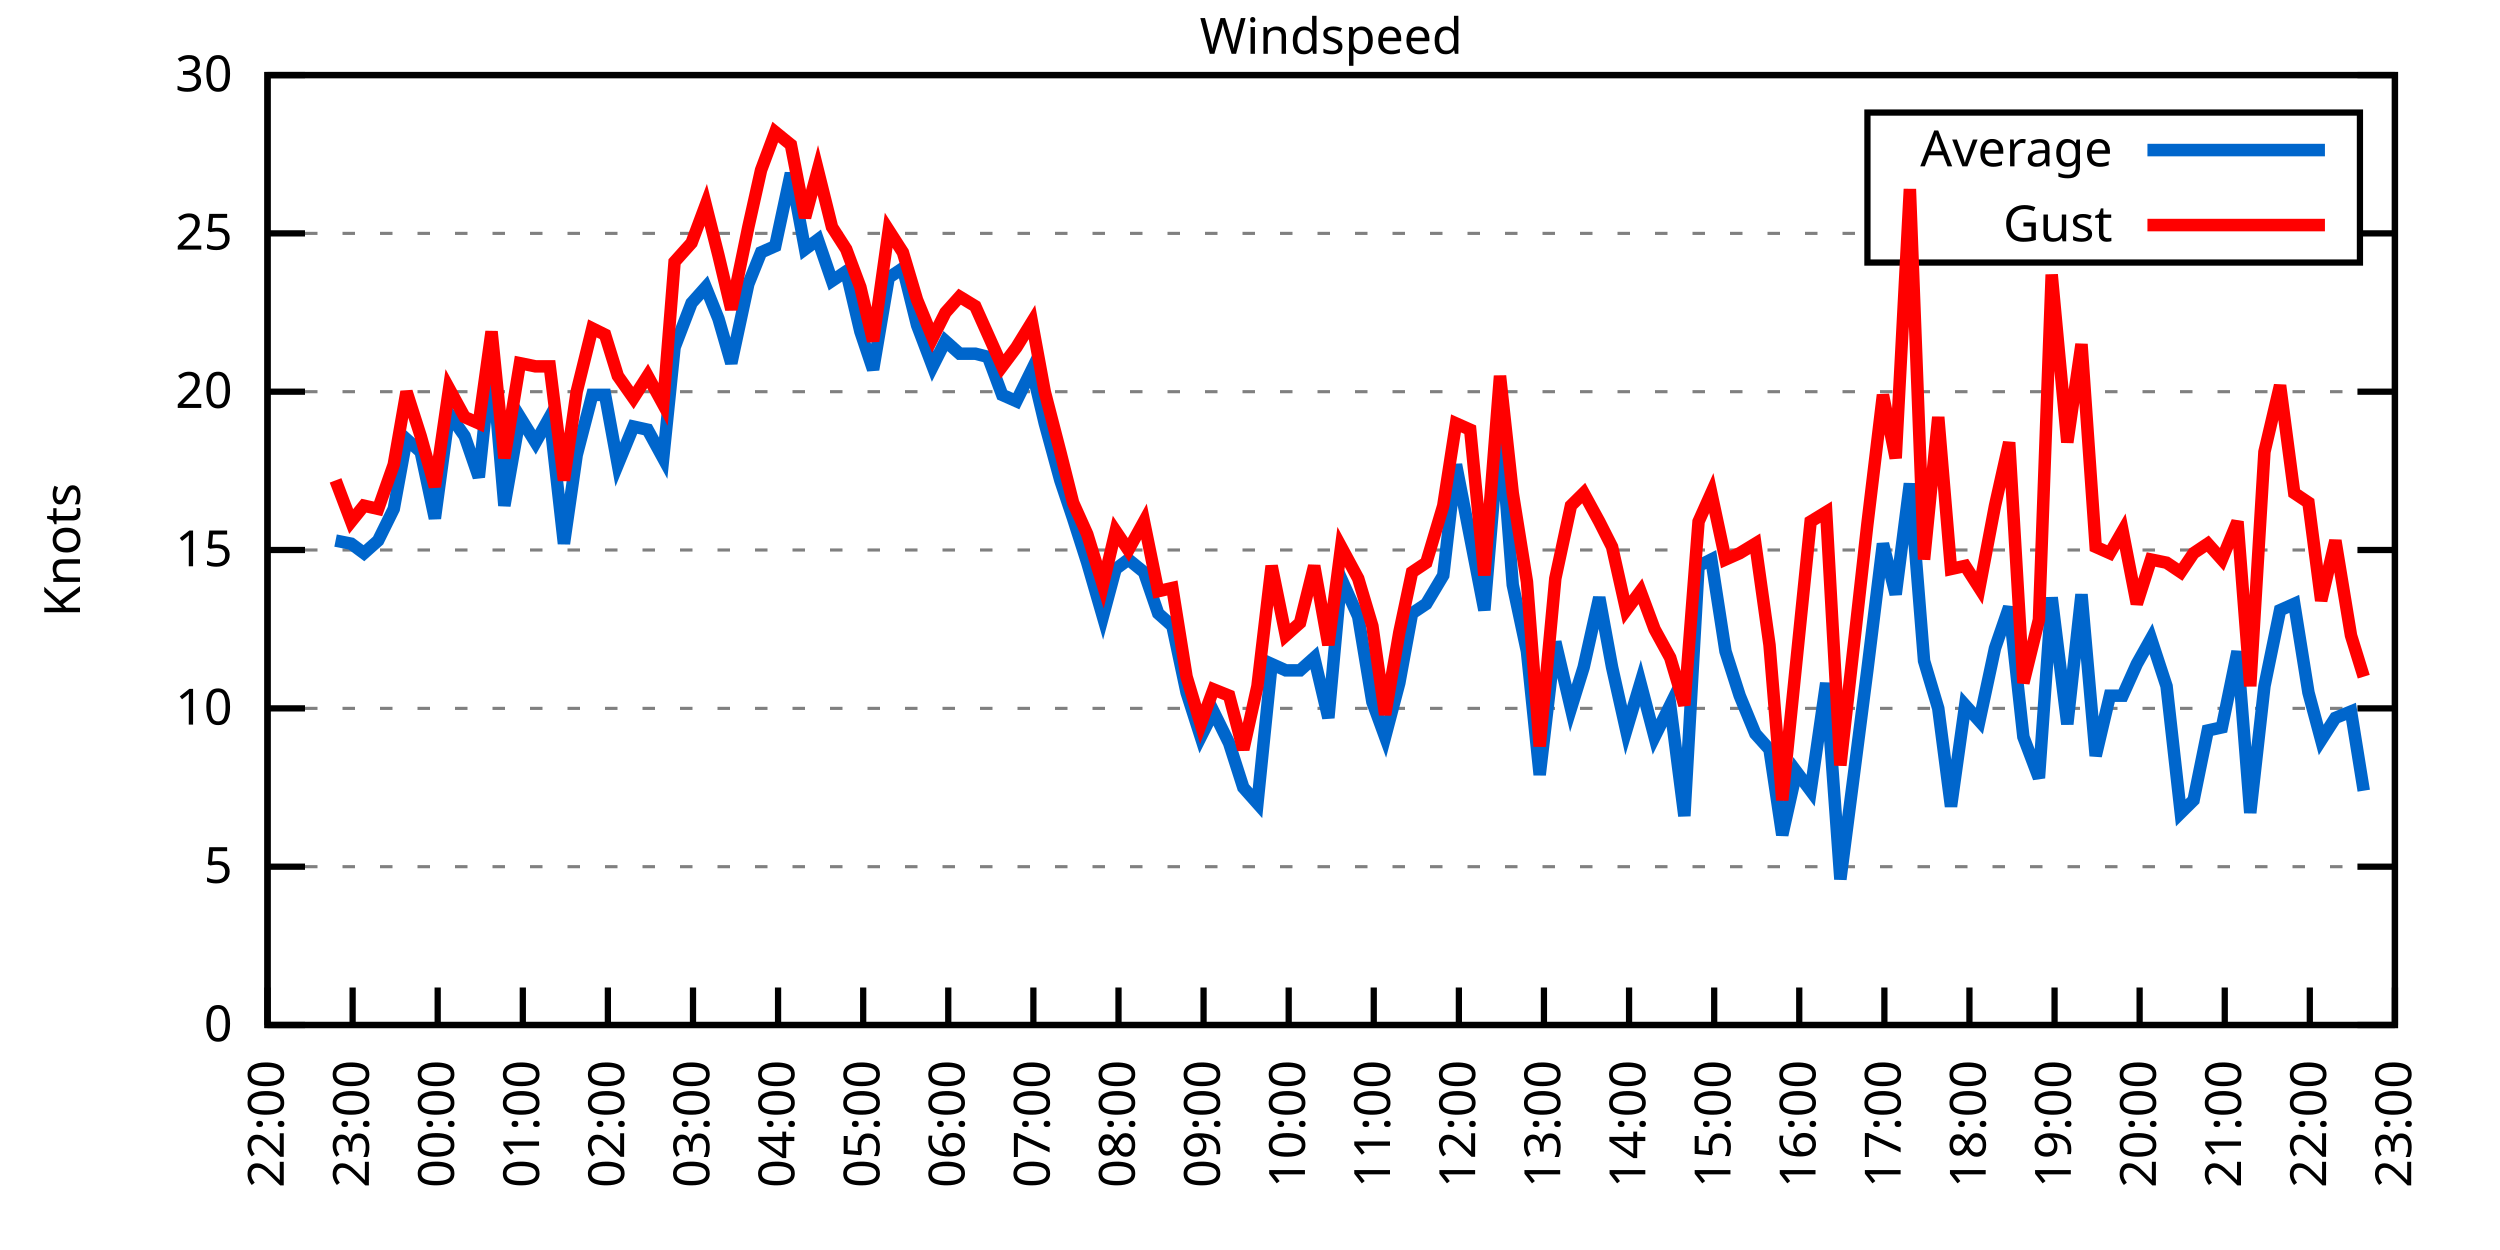
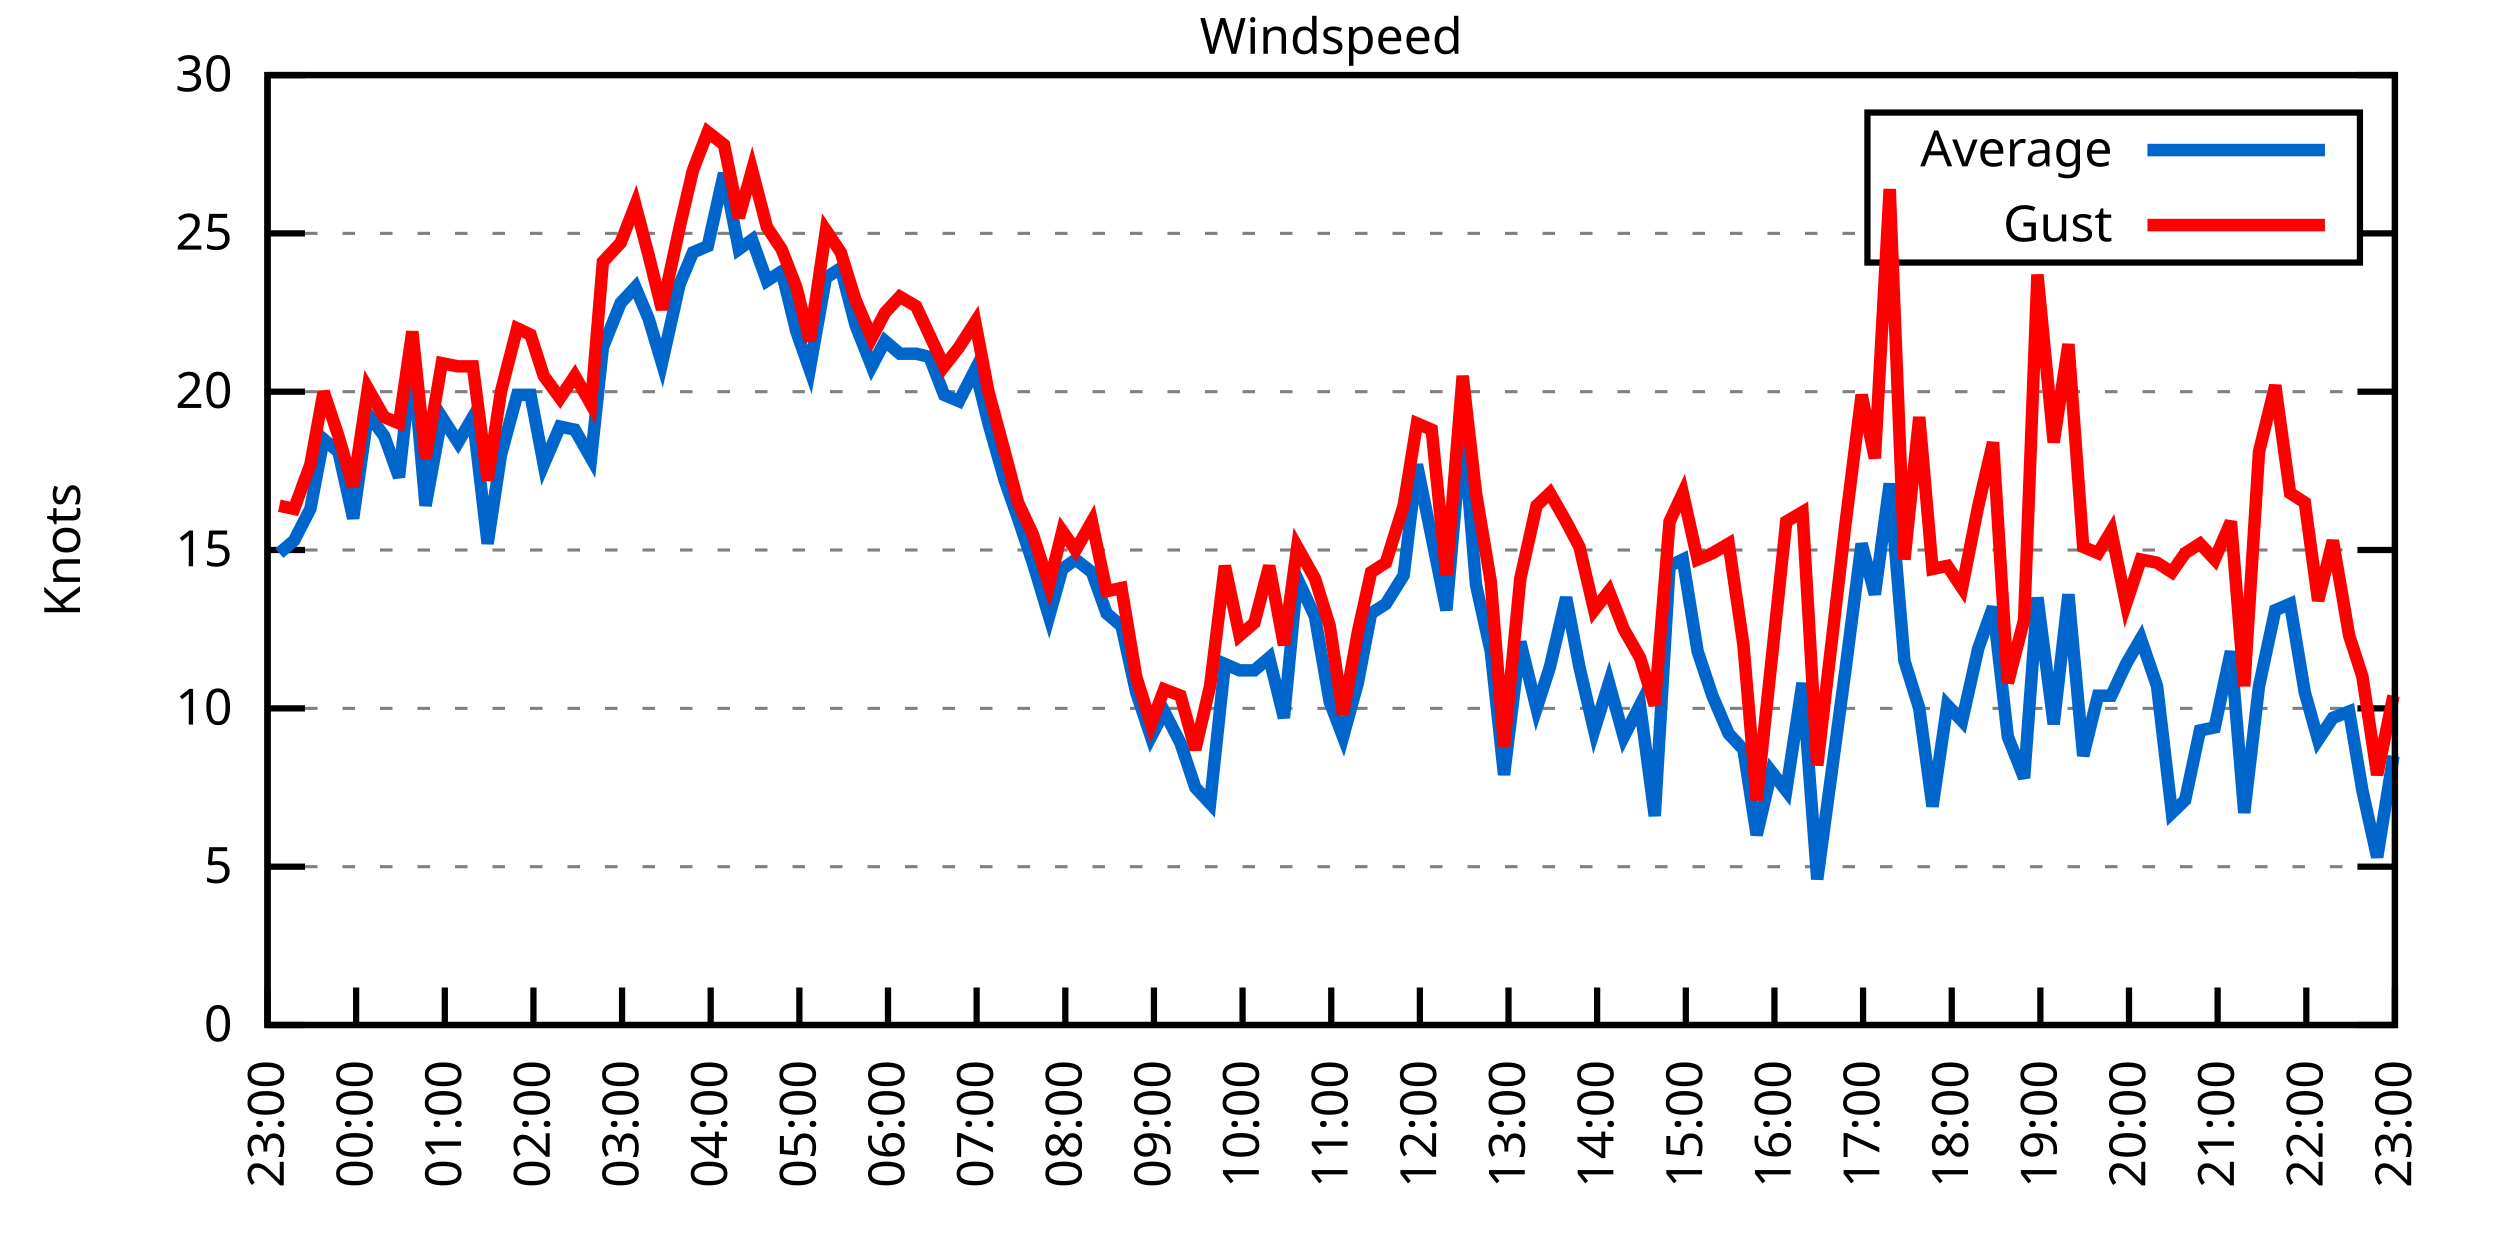
<svg xmlns="http://www.w3.org/2000/svg" xmlns:xlink="http://www.w3.org/1999/xlink" width="400" height="200" viewBox="0 0 400 200">
  <g id="gnuplot_canvas">
    <rect x="0" y="0" width="400" height="200" fill="none" />
    <defs>
      <circle id="gpDot" r="0.5" stroke-width="0.5" stroke="currentColor" />
      <path id="gpPt0" stroke-width="0.333" stroke="currentColor" d="M-1,0 h2 M0,-1 v2" />
      <path id="gpPt1" stroke-width="0.333" stroke="currentColor" d="M-1,-1 L1,1 M1,-1 L-1,1" />
      <path id="gpPt2" stroke-width="0.333" stroke="currentColor" d="M-1,0 L1,0 M0,-1 L0,1 M-1,-1 L1,1 M-1,1 L1,-1" />
      <rect id="gpPt3" stroke-width="0.333" stroke="currentColor" x="-1" y="-1" width="2" height="2" />
      <rect id="gpPt4" stroke-width="0.333" stroke="currentColor" fill="currentColor" x="-1" y="-1" width="2" height="2" />
      <circle id="gpPt5" stroke-width="0.333" stroke="currentColor" cx="0" cy="0" r="1" />
      <use xlink:href="#gpPt5" id="gpPt6" fill="currentColor" stroke="none" />
      <path id="gpPt7" stroke-width="0.333" stroke="currentColor" d="M0,-1.33 L-1.33,0.67 L1.33,0.67 z" />
      <use xlink:href="#gpPt7" id="gpPt8" fill="currentColor" stroke="none" />
      <use xlink:href="#gpPt7" id="gpPt9" stroke="currentColor" transform="rotate(180)" />
      <use xlink:href="#gpPt9" id="gpPt10" fill="currentColor" stroke="none" />
      <use xlink:href="#gpPt3" id="gpPt11" stroke="currentColor" transform="rotate(45)" />
      <use xlink:href="#gpPt11" id="gpPt12" fill="currentColor" stroke="none" />
      <path id="gpPt13" stroke-width="0.333" stroke="currentColor" d="M0,1.330 L1.265,0.411 L0.782,-1.067 L-0.782,-1.076 L-1.265,0.411 z" />
      <use xlink:href="#gpPt13" id="gpPt14" fill="currentColor" stroke="none" />
      <filter id="textbox" filterUnits="objectBoundingBox" x="0" y="0" height="1" width="1">
        <feFlood flood-color="white" flood-opacity="1" result="bgnd" />
        <feComposite in="SourceGraphic" in2="bgnd" operator="atop" />
      </filter>
      <filter id="greybox" filterUnits="objectBoundingBox" x="0" y="0" height="1" width="1">
        <feFlood flood-color="lightgrey" flood-opacity="1" result="grey" />
        <feComposite in="SourceGraphic" in2="grey" operator="atop" />
      </filter>
    </defs>
    <g fill="none" color="white" stroke="currentColor" stroke-width="1.00" stroke-linecap="butt" stroke-linejoin="miter">
</g>
    <g fill="none" color="black" stroke="currentColor" stroke-width="1.00" stroke-linecap="butt" stroke-linejoin="miter">
      <g stroke="none" shape-rendering="crispEdges">
        <polygon fill="rgb(255, 255, 255)" points="42.80,164.00 383.18,164.00 383.18,12.02 42.80,12.02 " />
      </g>
    </g>
    <g fill="none" color="black" stroke="currentColor" stroke-width="1.00" stroke-linecap="butt" stroke-linejoin="miter">
</g>
    <g fill="none" color="black" stroke="black" stroke-width="0.50" stroke-linecap="butt" stroke-linejoin="miter">
</g>
    <g fill="none" color="gray" stroke="currentColor" stroke-width="0.50" stroke-linecap="butt" stroke-linejoin="miter">
      <path stroke="gray" stroke-dasharray="2,4" class="gridline" d="M42.80,164.00 L383.19,164.00  " />
    </g>
    <g fill="none" color="gray" stroke="gray" stroke-width="1.00" stroke-linecap="butt" stroke-linejoin="miter">
</g>
    <g fill="none" color="black" stroke="currentColor" stroke-width="1.00" stroke-linecap="butt" stroke-linejoin="miter">
      <path stroke="black" d="M42.80,164.00 L48.80,164.00 M383.19,164.00 L377.19,164.00  " />
      <g transform="translate(37.20,166.60)" stroke="none" fill="black" font-family="Sans" font-size="8.00" text-anchor="end">
        <text>
          <tspan font-family="Sans"> 0</tspan>
        </text>
      </g>
    </g>
    <g fill="none" color="black" stroke="currentColor" stroke-width="1.00" stroke-linecap="butt" stroke-linejoin="miter">
</g>
    <g fill="none" color="black" stroke="black" stroke-width="0.50" stroke-linecap="butt" stroke-linejoin="miter">
</g>
    <g fill="none" color="gray" stroke="currentColor" stroke-width="0.50" stroke-linecap="butt" stroke-linejoin="miter">
      <path stroke="gray" stroke-dasharray="2,4" class="gridline" d="M42.80,138.67 L383.19,138.67  " />
    </g>
    <g fill="none" color="gray" stroke="gray" stroke-width="1.00" stroke-linecap="butt" stroke-linejoin="miter">
</g>
    <g fill="none" color="black" stroke="currentColor" stroke-width="1.00" stroke-linecap="butt" stroke-linejoin="miter">
      <path stroke="black" d="M42.80,138.67 L48.80,138.67 M383.19,138.67 L377.19,138.67  " />
      <g transform="translate(37.20,141.27)" stroke="none" fill="black" font-family="Sans" font-size="8.00" text-anchor="end">
        <text>
          <tspan font-family="Sans"> 5</tspan>
        </text>
      </g>
    </g>
    <g fill="none" color="black" stroke="currentColor" stroke-width="1.00" stroke-linecap="butt" stroke-linejoin="miter">
</g>
    <g fill="none" color="black" stroke="black" stroke-width="0.50" stroke-linecap="butt" stroke-linejoin="miter">
</g>
    <g fill="none" color="gray" stroke="currentColor" stroke-width="0.50" stroke-linecap="butt" stroke-linejoin="miter">
      <path stroke="gray" stroke-dasharray="2,4" class="gridline" d="M42.80,113.34 L383.19,113.34  " />
    </g>
    <g fill="none" color="gray" stroke="gray" stroke-width="1.00" stroke-linecap="butt" stroke-linejoin="miter">
</g>
    <g fill="none" color="black" stroke="currentColor" stroke-width="1.00" stroke-linecap="butt" stroke-linejoin="miter">
      <path stroke="black" d="M42.80,113.34 L48.80,113.34 M383.19,113.34 L377.19,113.34  " />
      <g transform="translate(37.20,115.94)" stroke="none" fill="black" font-family="Sans" font-size="8.00" text-anchor="end">
        <text>
          <tspan font-family="Sans"> 10</tspan>
        </text>
      </g>
    </g>
    <g fill="none" color="black" stroke="currentColor" stroke-width="1.00" stroke-linecap="butt" stroke-linejoin="miter">
</g>
    <g fill="none" color="black" stroke="black" stroke-width="0.50" stroke-linecap="butt" stroke-linejoin="miter">
</g>
    <g fill="none" color="gray" stroke="currentColor" stroke-width="0.50" stroke-linecap="butt" stroke-linejoin="miter">
      <path stroke="gray" stroke-dasharray="2,4" class="gridline" d="M42.80,88.00 L383.19,88.00  " />
    </g>
    <g fill="none" color="gray" stroke="gray" stroke-width="1.00" stroke-linecap="butt" stroke-linejoin="miter">
</g>
    <g fill="none" color="black" stroke="currentColor" stroke-width="1.00" stroke-linecap="butt" stroke-linejoin="miter">
      <path stroke="black" d="M42.80,88.00 L48.80,88.00 M383.19,88.00 L377.19,88.00  " />
      <g transform="translate(37.20,90.60)" stroke="none" fill="black" font-family="Sans" font-size="8.00" text-anchor="end">
        <text>
          <tspan font-family="Sans"> 15</tspan>
        </text>
      </g>
    </g>
    <g fill="none" color="black" stroke="currentColor" stroke-width="1.00" stroke-linecap="butt" stroke-linejoin="miter">
</g>
    <g fill="none" color="black" stroke="black" stroke-width="0.50" stroke-linecap="butt" stroke-linejoin="miter">
</g>
    <g fill="none" color="gray" stroke="currentColor" stroke-width="0.50" stroke-linecap="butt" stroke-linejoin="miter">
      <path stroke="gray" stroke-dasharray="2,4" class="gridline" d="M42.80,62.67 L383.19,62.67  " />
    </g>
    <g fill="none" color="gray" stroke="gray" stroke-width="1.00" stroke-linecap="butt" stroke-linejoin="miter">
</g>
    <g fill="none" color="black" stroke="currentColor" stroke-width="1.00" stroke-linecap="butt" stroke-linejoin="miter">
      <path stroke="black" d="M42.80,62.67 L48.80,62.67 M383.19,62.67 L377.19,62.67  " />
      <g transform="translate(37.20,65.27)" stroke="none" fill="black" font-family="Sans" font-size="8.00" text-anchor="end">
        <text>
          <tspan font-family="Sans"> 20</tspan>
        </text>
      </g>
    </g>
    <g fill="none" color="black" stroke="currentColor" stroke-width="1.00" stroke-linecap="butt" stroke-linejoin="miter">
</g>
    <g fill="none" color="black" stroke="black" stroke-width="0.50" stroke-linecap="butt" stroke-linejoin="miter">
</g>
    <g fill="none" color="gray" stroke="currentColor" stroke-width="0.50" stroke-linecap="butt" stroke-linejoin="miter">
      <path stroke="gray" stroke-dasharray="2,4" class="gridline" d="M42.80,37.34 L298.79,37.34 M377.59,37.34 L383.19,37.34  " />
    </g>
    <g fill="none" color="gray" stroke="gray" stroke-width="1.00" stroke-linecap="butt" stroke-linejoin="miter">
</g>
    <g fill="none" color="black" stroke="currentColor" stroke-width="1.00" stroke-linecap="butt" stroke-linejoin="miter">
      <path stroke="black" d="M42.80,37.34 L48.80,37.34 M383.19,37.34 L377.19,37.34  " />
      <g transform="translate(37.20,39.94)" stroke="none" fill="black" font-family="Sans" font-size="8.00" text-anchor="end">
        <text>
          <tspan font-family="Sans"> 25</tspan>
        </text>
      </g>
    </g>
    <g fill="none" color="black" stroke="currentColor" stroke-width="1.00" stroke-linecap="butt" stroke-linejoin="miter">
</g>
    <g fill="none" color="black" stroke="black" stroke-width="0.50" stroke-linecap="butt" stroke-linejoin="miter">
</g>
    <g fill="none" color="gray" stroke="currentColor" stroke-width="0.50" stroke-linecap="butt" stroke-linejoin="miter">
      <path stroke="gray" stroke-dasharray="2,4" class="gridline" d="M42.80,12.01 L383.19,12.01  " />
    </g>
    <g fill="none" color="gray" stroke="gray" stroke-width="1.00" stroke-linecap="butt" stroke-linejoin="miter">
</g>
    <g fill="none" color="black" stroke="currentColor" stroke-width="1.00" stroke-linecap="butt" stroke-linejoin="miter">
      <path stroke="black" d="M42.80,12.01 L48.80,12.01 M383.19,12.01 L377.19,12.01  " />
      <g transform="translate(37.20,14.61)" stroke="none" fill="black" font-family="Sans" font-size="8.00" text-anchor="end">
        <text>
          <tspan font-family="Sans"> 30</tspan>
        </text>
      </g>
    </g>
    <g fill="none" color="black" stroke="currentColor" stroke-width="1.00" stroke-linecap="butt" stroke-linejoin="miter">
      <path stroke="black" d="M42.80,164.00 L42.80,158.00  " />
      <g transform="translate(45.40,169.60) rotate(270.00)" stroke="none" fill="black" font-family="Sans" font-size="8.00" text-anchor="end">
        <text>
-           <tspan font-family="Sans">22:00</tspan>
-         </text>
-       </g>
-     </g>
-     <g fill="none" color="black" stroke="currentColor" stroke-width="1.00" stroke-linecap="butt" stroke-linejoin="miter">
-       <path stroke="black" d="M56.42,164.00 L56.42,158.00  " />
-       <g transform="translate(59.02,169.60) rotate(270.00)" stroke="none" fill="black" font-family="Sans" font-size="8.00" text-anchor="end">
-         <text>
          <tspan font-family="Sans">23:00</tspan>
        </text>
      </g>
    </g>
    <g fill="none" color="black" stroke="currentColor" stroke-width="1.00" stroke-linecap="butt" stroke-linejoin="miter">
-       <path stroke="black" d="M70.03,164.00 L70.03,158.00  " />
-       <g transform="translate(72.63,169.60) rotate(270.00)" stroke="none" fill="black" font-family="Sans" font-size="8.00" text-anchor="end">
+       <path stroke="black" d="M56.98,164.00 L56.98,158.00  " />
+       <g transform="translate(59.58,169.60) rotate(270.00)" stroke="none" fill="black" font-family="Sans" font-size="8.00" text-anchor="end">
        <text>
          <tspan font-family="Sans">00:00</tspan>
        </text>
      </g>
    </g>
    <g fill="none" color="black" stroke="currentColor" stroke-width="1.00" stroke-linecap="butt" stroke-linejoin="miter">
-       <path stroke="black" d="M83.65,164.00 L83.65,158.00  " />
-       <g transform="translate(86.25,169.60) rotate(270.00)" stroke="none" fill="black" font-family="Sans" font-size="8.00" text-anchor="end">
+       <path stroke="black" d="M71.17,164.00 L71.17,158.00  " />
+       <g transform="translate(73.77,169.60) rotate(270.00)" stroke="none" fill="black" font-family="Sans" font-size="8.00" text-anchor="end">
        <text>
          <tspan font-family="Sans">01:00</tspan>
        </text>
      </g>
    </g>
    <g fill="none" color="black" stroke="currentColor" stroke-width="1.00" stroke-linecap="butt" stroke-linejoin="miter">
-       <path stroke="black" d="M97.26,164.00 L97.26,158.00  " />
-       <g transform="translate(99.86,169.60) rotate(270.00)" stroke="none" fill="black" font-family="Sans" font-size="8.00" text-anchor="end">
+       <path stroke="black" d="M85.35,164.00 L85.35,158.00  " />
+       <g transform="translate(87.95,169.60) rotate(270.00)" stroke="none" fill="black" font-family="Sans" font-size="8.00" text-anchor="end">
        <text>
          <tspan font-family="Sans">02:00</tspan>
        </text>
      </g>
    </g>
    <g fill="none" color="black" stroke="currentColor" stroke-width="1.00" stroke-linecap="butt" stroke-linejoin="miter">
-       <path stroke="black" d="M110.88,164.00 L110.88,158.00  " />
-       <g transform="translate(113.48,169.60) rotate(270.00)" stroke="none" fill="black" font-family="Sans" font-size="8.00" text-anchor="end">
+       <path stroke="black" d="M99.53,164.00 L99.53,158.00  " />
+       <g transform="translate(102.13,169.60) rotate(270.00)" stroke="none" fill="black" font-family="Sans" font-size="8.00" text-anchor="end">
        <text>
          <tspan font-family="Sans">03:00</tspan>
        </text>
      </g>
    </g>
    <g fill="none" color="black" stroke="currentColor" stroke-width="1.00" stroke-linecap="butt" stroke-linejoin="miter">
-       <path stroke="black" d="M124.49,164.00 L124.49,158.00  " />
-       <g transform="translate(127.09,169.60) rotate(270.00)" stroke="none" fill="black" font-family="Sans" font-size="8.00" text-anchor="end">
+       <path stroke="black" d="M113.71,164.00 L113.71,158.00  " />
+       <g transform="translate(116.31,169.60) rotate(270.00)" stroke="none" fill="black" font-family="Sans" font-size="8.00" text-anchor="end">
        <text>
          <tspan font-family="Sans">04:00</tspan>
        </text>
      </g>
    </g>
    <g fill="none" color="black" stroke="currentColor" stroke-width="1.00" stroke-linecap="butt" stroke-linejoin="miter">
-       <path stroke="black" d="M138.11,164.00 L138.11,158.00  " />
-       <g transform="translate(140.71,169.60) rotate(270.00)" stroke="none" fill="black" font-family="Sans" font-size="8.00" text-anchor="end">
+       <path stroke="black" d="M127.90,164.00 L127.90,158.00  " />
+       <g transform="translate(130.50,169.60) rotate(270.00)" stroke="none" fill="black" font-family="Sans" font-size="8.00" text-anchor="end">
        <text>
          <tspan font-family="Sans">05:00</tspan>
        </text>
      </g>
    </g>
    <g fill="none" color="black" stroke="currentColor" stroke-width="1.00" stroke-linecap="butt" stroke-linejoin="miter">
-       <path stroke="black" d="M151.72,164.00 L151.72,158.00  " />
-       <g transform="translate(154.32,169.60) rotate(270.00)" stroke="none" fill="black" font-family="Sans" font-size="8.00" text-anchor="end">
+       <path stroke="black" d="M142.08,164.00 L142.08,158.00  " />
+       <g transform="translate(144.68,169.60) rotate(270.00)" stroke="none" fill="black" font-family="Sans" font-size="8.00" text-anchor="end">
        <text>
          <tspan font-family="Sans">06:00</tspan>
        </text>
      </g>
    </g>
    <g fill="none" color="black" stroke="currentColor" stroke-width="1.00" stroke-linecap="butt" stroke-linejoin="miter">
-       <path stroke="black" d="M165.34,164.00 L165.34,158.00  " />
-       <g transform="translate(167.94,169.60) rotate(270.00)" stroke="none" fill="black" font-family="Sans" font-size="8.00" text-anchor="end">
+       <path stroke="black" d="M156.26,164.00 L156.26,158.00  " />
+       <g transform="translate(158.86,169.60) rotate(270.00)" stroke="none" fill="black" font-family="Sans" font-size="8.00" text-anchor="end">
        <text>
          <tspan font-family="Sans">07:00</tspan>
        </text>
      </g>
    </g>
    <g fill="none" color="black" stroke="currentColor" stroke-width="1.00" stroke-linecap="butt" stroke-linejoin="miter">
-       <path stroke="black" d="M178.96,164.00 L178.96,158.00  " />
-       <g transform="translate(181.56,169.60) rotate(270.00)" stroke="none" fill="black" font-family="Sans" font-size="8.00" text-anchor="end">
+       <path stroke="black" d="M170.45,164.00 L170.45,158.00  " />
+       <g transform="translate(173.05,169.60) rotate(270.00)" stroke="none" fill="black" font-family="Sans" font-size="8.00" text-anchor="end">
        <text>
          <tspan font-family="Sans">08:00</tspan>
        </text>
      </g>
    </g>
    <g fill="none" color="black" stroke="currentColor" stroke-width="1.00" stroke-linecap="butt" stroke-linejoin="miter">
-       <path stroke="black" d="M192.57,164.00 L192.57,158.00  " />
-       <g transform="translate(195.17,169.60) rotate(270.00)" stroke="none" fill="black" font-family="Sans" font-size="8.00" text-anchor="end">
+       <path stroke="black" d="M184.63,164.00 L184.63,158.00  " />
+       <g transform="translate(187.23,169.60) rotate(270.00)" stroke="none" fill="black" font-family="Sans" font-size="8.00" text-anchor="end">
        <text>
          <tspan font-family="Sans">09:00</tspan>
        </text>
      </g>
    </g>
    <g fill="none" color="black" stroke="currentColor" stroke-width="1.00" stroke-linecap="butt" stroke-linejoin="miter">
-       <path stroke="black" d="M206.19,164.00 L206.19,158.00  " />
-       <g transform="translate(208.79,169.60) rotate(270.00)" stroke="none" fill="black" font-family="Sans" font-size="8.00" text-anchor="end">
+       <path stroke="black" d="M198.81,164.00 L198.81,158.00  " />
+       <g transform="translate(201.41,169.60) rotate(270.00)" stroke="none" fill="black" font-family="Sans" font-size="8.00" text-anchor="end">
        <text>
          <tspan font-family="Sans">10:00</tspan>
        </text>
      </g>
    </g>
    <g fill="none" color="black" stroke="currentColor" stroke-width="1.00" stroke-linecap="butt" stroke-linejoin="miter">
-       <path stroke="black" d="M219.80,164.00 L219.80,158.00  " />
-       <g transform="translate(222.40,169.60) rotate(270.00)" stroke="none" fill="black" font-family="Sans" font-size="8.00" text-anchor="end">
+       <path stroke="black" d="M213.00,164.00 L213.00,158.00  " />
+       <g transform="translate(215.60,169.60) rotate(270.00)" stroke="none" fill="black" font-family="Sans" font-size="8.00" text-anchor="end">
        <text>
          <tspan font-family="Sans">11:00</tspan>
        </text>
      </g>
    </g>
    <g fill="none" color="black" stroke="currentColor" stroke-width="1.00" stroke-linecap="butt" stroke-linejoin="miter">
-       <path stroke="black" d="M233.42,164.00 L233.42,158.00  " />
-       <g transform="translate(236.02,169.60) rotate(270.00)" stroke="none" fill="black" font-family="Sans" font-size="8.00" text-anchor="end">
+       <path stroke="black" d="M227.18,164.00 L227.18,158.00  " />
+       <g transform="translate(229.78,169.60) rotate(270.00)" stroke="none" fill="black" font-family="Sans" font-size="8.00" text-anchor="end">
        <text>
          <tspan font-family="Sans">12:00</tspan>
        </text>
      </g>
    </g>
    <g fill="none" color="black" stroke="currentColor" stroke-width="1.00" stroke-linecap="butt" stroke-linejoin="miter">
-       <path stroke="black" d="M247.03,164.00 L247.03,158.00  " />
-       <g transform="translate(249.63,169.60) rotate(270.00)" stroke="none" fill="black" font-family="Sans" font-size="8.00" text-anchor="end">
+       <path stroke="black" d="M241.36,164.00 L241.36,158.00  " />
+       <g transform="translate(243.96,169.60) rotate(270.00)" stroke="none" fill="black" font-family="Sans" font-size="8.00" text-anchor="end">
        <text>
          <tspan font-family="Sans">13:00</tspan>
        </text>
      </g>
    </g>
    <g fill="none" color="black" stroke="currentColor" stroke-width="1.00" stroke-linecap="butt" stroke-linejoin="miter">
-       <path stroke="black" d="M260.65,164.00 L260.65,158.00  " />
-       <g transform="translate(263.25,169.60) rotate(270.00)" stroke="none" fill="black" font-family="Sans" font-size="8.00" text-anchor="end">
+       <path stroke="black" d="M255.54,164.00 L255.54,158.00  " />
+       <g transform="translate(258.14,169.60) rotate(270.00)" stroke="none" fill="black" font-family="Sans" font-size="8.00" text-anchor="end">
        <text>
          <tspan font-family="Sans">14:00</tspan>
        </text>
      </g>
    </g>
    <g fill="none" color="black" stroke="currentColor" stroke-width="1.00" stroke-linecap="butt" stroke-linejoin="miter">
-       <path stroke="black" d="M274.27,164.00 L274.27,158.00  " />
-       <g transform="translate(276.87,169.60) rotate(270.00)" stroke="none" fill="black" font-family="Sans" font-size="8.00" text-anchor="end">
+       <path stroke="black" d="M269.73,164.00 L269.73,158.00  " />
+       <g transform="translate(272.33,169.60) rotate(270.00)" stroke="none" fill="black" font-family="Sans" font-size="8.00" text-anchor="end">
        <text>
          <tspan font-family="Sans">15:00</tspan>
        </text>
      </g>
    </g>
    <g fill="none" color="black" stroke="currentColor" stroke-width="1.00" stroke-linecap="butt" stroke-linejoin="miter">
-       <path stroke="black" d="M287.88,164.00 L287.88,158.00  " />
-       <g transform="translate(290.48,169.60) rotate(270.00)" stroke="none" fill="black" font-family="Sans" font-size="8.00" text-anchor="end">
+       <path stroke="black" d="M283.91,164.00 L283.91,158.00  " />
+       <g transform="translate(286.51,169.60) rotate(270.00)" stroke="none" fill="black" font-family="Sans" font-size="8.00" text-anchor="end">
        <text>
          <tspan font-family="Sans">16:00</tspan>
        </text>
      </g>
    </g>
    <g fill="none" color="black" stroke="currentColor" stroke-width="1.00" stroke-linecap="butt" stroke-linejoin="miter">
-       <path stroke="black" d="M301.50,164.00 L301.50,158.00  " />
-       <g transform="translate(304.10,169.60) rotate(270.00)" stroke="none" fill="black" font-family="Sans" font-size="8.00" text-anchor="end">
+       <path stroke="black" d="M298.09,164.00 L298.09,158.00  " />
+       <g transform="translate(300.69,169.60) rotate(270.00)" stroke="none" fill="black" font-family="Sans" font-size="8.00" text-anchor="end">
        <text>
          <tspan font-family="Sans">17:00</tspan>
        </text>
      </g>
    </g>
    <g fill="none" color="black" stroke="currentColor" stroke-width="1.00" stroke-linecap="butt" stroke-linejoin="miter">
-       <path stroke="black" d="M315.11,164.00 L315.11,158.00  " />
-       <g transform="translate(317.71,169.60) rotate(270.00)" stroke="none" fill="black" font-family="Sans" font-size="8.00" text-anchor="end">
+       <path stroke="black" d="M312.28,164.00 L312.28,158.00  " />
+       <g transform="translate(314.88,169.60) rotate(270.00)" stroke="none" fill="black" font-family="Sans" font-size="8.00" text-anchor="end">
        <text>
          <tspan font-family="Sans">18:00</tspan>
        </text>
      </g>
    </g>
    <g fill="none" color="black" stroke="currentColor" stroke-width="1.00" stroke-linecap="butt" stroke-linejoin="miter">
-       <path stroke="black" d="M328.73,164.00 L328.73,158.00  " />
-       <g transform="translate(331.33,169.60) rotate(270.00)" stroke="none" fill="black" font-family="Sans" font-size="8.00" text-anchor="end">
+       <path stroke="black" d="M326.46,164.00 L326.46,158.00  " />
+       <g transform="translate(329.06,169.60) rotate(270.00)" stroke="none" fill="black" font-family="Sans" font-size="8.00" text-anchor="end">
        <text>
          <tspan font-family="Sans">19:00</tspan>
        </text>
      </g>
    </g>
    <g fill="none" color="black" stroke="currentColor" stroke-width="1.00" stroke-linecap="butt" stroke-linejoin="miter">
-       <path stroke="black" d="M342.34,164.00 L342.34,158.00  " />
-       <g transform="translate(344.94,169.60) rotate(270.00)" stroke="none" fill="black" font-family="Sans" font-size="8.00" text-anchor="end">
+       <path stroke="black" d="M340.64,164.00 L340.64,158.00  " />
+       <g transform="translate(343.24,169.60) rotate(270.00)" stroke="none" fill="black" font-family="Sans" font-size="8.00" text-anchor="end">
        <text>
          <tspan font-family="Sans">20:00</tspan>
        </text>
      </g>
    </g>
    <g fill="none" color="black" stroke="currentColor" stroke-width="1.00" stroke-linecap="butt" stroke-linejoin="miter">
-       <path stroke="black" d="M355.96,164.00 L355.96,158.00  " />
-       <g transform="translate(358.56,169.60) rotate(270.00)" stroke="none" fill="black" font-family="Sans" font-size="8.00" text-anchor="end">
+       <path stroke="black" d="M354.82,164.00 L354.82,158.00  " />
+       <g transform="translate(357.42,169.60) rotate(270.00)" stroke="none" fill="black" font-family="Sans" font-size="8.00" text-anchor="end">
        <text>
          <tspan font-family="Sans">21:00</tspan>
        </text>
      </g>
    </g>
    <g fill="none" color="black" stroke="currentColor" stroke-width="1.00" stroke-linecap="butt" stroke-linejoin="miter">
-       <path stroke="black" d="M369.57,164.00 L369.57,158.00  " />
-       <g transform="translate(372.17,169.60) rotate(270.00)" stroke="none" fill="black" font-family="Sans" font-size="8.00" text-anchor="end">
+       <path stroke="black" d="M369.01,164.00 L369.01,158.00  " />
+       <g transform="translate(371.61,169.60) rotate(270.00)" stroke="none" fill="black" font-family="Sans" font-size="8.00" text-anchor="end">
        <text>
          <tspan font-family="Sans">22:00</tspan>
        </text>
      </g>
    </g>
    <g fill="none" color="black" stroke="currentColor" stroke-width="1.00" stroke-linecap="butt" stroke-linejoin="miter">
      <path stroke="black" d="M383.19,164.00 L383.19,158.00  " />
      <g transform="translate(385.79,169.60) rotate(270.00)" stroke="none" fill="black" font-family="Sans" font-size="8.00" text-anchor="end">
        <text>
          <tspan font-family="Sans">23:00</tspan>
        </text>
      </g>
    </g>
    <g fill="none" color="black" stroke="currentColor" stroke-width="1.00" stroke-linecap="butt" stroke-linejoin="miter">
</g>
    <g fill="none" color="black" stroke="currentColor" stroke-width="1.00" stroke-linecap="butt" stroke-linejoin="miter">
      <path stroke="black" d="M42.80,12.01 L42.80,164.00 L383.19,164.00 L383.19,12.01 L42.80,12.01 Z  " />
    </g>
    <g fill="none" color="black" stroke="currentColor" stroke-width="1.00" stroke-linecap="butt" stroke-linejoin="miter">
</g>
    <g fill="none" color="black" stroke="currentColor" stroke-width="1.00" stroke-linecap="butt" stroke-linejoin="miter">
      <path stroke="black" d="M298.79,42.01 L298.79,18.01 L377.59,18.01 L377.59,42.01 L298.79,42.01 Z  " />
    </g>
    <g id="Windspeed_plot_1">
      <g fill="none" color="white" stroke="black" stroke-width="2.00" stroke-linecap="butt" stroke-linejoin="miter">
</g>
      <g fill="none" color="black" stroke="currentColor" stroke-width="2.00" stroke-linecap="butt" stroke-linejoin="miter">
        <g transform="translate(337.99,26.61)" stroke="none" fill="black" font-family="Sans" font-size="8.00" text-anchor="end">
          <text>
            <tspan font-family="Sans">Average</tspan>
          </text>
        </g>
      </g>
      <g fill="none" color="black" stroke="currentColor" stroke-width="2.00" stroke-linecap="butt" stroke-linejoin="miter">
-         <path stroke="rgb(  0, 102, 204)" d="M343.59,24.01 L371.99,24.01 M53.69,86.49 L56.19,86.99 L58.23,88.51 L60.50,86.49 L63.00,81.42 L65.04,70.27   L67.31,72.30 L69.58,82.94 L71.85,66.22 L74.34,69.77 L76.61,76.35 L78.65,57.10 L80.70,80.91 L83.19,66.73   L85.69,70.78 L87.96,66.73 L90.23,86.99 L92.27,72.81 L94.77,63.18 L96.81,63.18 L98.85,74.33 L101.35,68.25   L103.62,68.75 L106.11,73.31 L107.93,55.58 L110.65,48.49 L112.92,45.95 L114.96,51.02 L117.01,58.11 L119.73,45.45   L121.77,40.38 L124.04,39.37 L126.54,27.72 L128.81,39.87 L130.85,38.35 L133.12,44.94 L135.39,43.42 L137.66,53.05   L139.70,59.13 L142.19,44.43 L144.46,42.91 L146.73,52.03 L149.23,58.62 L151.27,54.57 L153.54,56.59 L156.04,56.59   L158.08,57.10 L160.35,63.18 L162.62,64.19 L165.11,59.13 L167.16,67.74 L169.65,76.86 L171.69,82.94 L173.96,90.03   L176.46,98.64 L178.50,91.04 L180.54,89.52 L183.04,91.55 L185.31,98.14 L187.58,100.16 L189.85,110.80 L192.12,117.90   L194.16,113.84 L196.66,118.91 L198.93,126.00 L201.19,128.54 L203.46,106.24 L205.73,107.26 L208.00,107.26 L210.27,105.23   L212.54,114.86 L214.58,92.56 L217.31,98.64 L219.58,112.32 L221.62,117.90 L223.89,109.28 L225.93,98.14 L228.20,96.62   L230.92,92.06 L232.96,74.33 L235.23,85.98 L237.50,97.63 L240.00,67.74 L242.04,93.58 L244.31,104.22 L246.35,123.98   L248.85,102.70 L251.35,113.34 L253.39,106.75 L255.88,95.60 L257.93,106.75 L260.20,116.88 L262.47,109.28 L264.73,117.90   L267.23,112.83 L269.50,130.56 L271.77,90.54 L273.81,89.52 L276.08,104.22 L278.35,111.31 L280.85,117.39 L283.12,119.92   L285.16,133.60 L287.43,123.47 L289.70,126.51 L292.19,109.28 L294.46,140.69 L298.77,107.26 L301.27,86.99 L303.31,95.10   L305.58,77.37 L307.85,105.74 L310.12,113.34 L312.16,129.04 L314.43,112.83 L316.70,115.36 L319.20,103.71 L321.47,97.12   L323.74,117.90 L326.23,124.48 L328.27,95.60 L330.77,115.87 L333.04,95.10 L335.31,120.94 L337.58,111.31 L339.62,111.31   L341.89,106.24 L344.16,102.19 L346.65,109.79 L348.92,130.06 L350.97,128.03 L353.24,116.88 L355.50,116.38 L358.00,104.22   L360.04,130.06 L362.31,109.79 L364.81,97.63 L367.08,96.62 L369.35,110.80 L371.39,118.40 L373.66,114.86 L376.16,113.84   L378.20,126.51  " />
+         <path stroke="rgb(  0, 102, 204)" d="M343.59,24.01 L371.99,24.01 M44.69,88.51 L47.05,86.49 L49.66,81.42 L51.78,70.27 L54.15,72.30 L56.51,82.94   L58.87,66.22 L61.47,69.77 L63.84,76.35 L65.97,57.10 L68.09,80.91 L70.69,66.73 L73.29,70.78 L75.66,66.73   L78.02,86.99 L80.15,72.81 L82.75,63.18 L84.88,63.18 L87.00,74.33 L89.60,68.25 L91.97,68.75 L94.57,73.31   L96.46,55.58 L99.30,48.49 L101.66,45.95 L103.79,51.02 L105.91,58.11 L108.75,45.45 L110.88,40.38 L113.24,39.37   L115.84,27.72 L118.21,39.87 L120.33,38.35 L122.70,44.94 L125.06,43.42 L127.42,53.05 L129.55,59.13 L132.15,44.43   L134.52,42.91 L136.88,52.03 L139.48,58.62 L141.61,54.57 L143.97,56.59 L146.57,56.59 L148.70,57.10 L151.06,63.18   L153.43,64.19 L156.03,59.13 L158.15,67.74 L160.75,76.86 L162.88,82.94 L165.25,90.03 L167.85,98.64 L169.97,91.04   L172.10,89.52 L174.70,91.55 L177.06,98.14 L179.43,100.16 L181.79,110.80 L184.16,117.90 L186.28,113.84 L188.88,118.91   L191.25,126.00 L193.61,128.54 L195.98,106.24 L198.34,107.26 L200.70,107.26 L203.07,105.23 L205.43,114.86 L207.56,92.56   L210.39,98.64 L212.76,112.32 L214.89,117.90 L217.25,109.28 L219.38,98.14 L221.74,96.62 L224.58,92.06 L226.71,74.33   L229.07,85.98 L231.43,97.63 L234.03,67.74 L236.16,93.58 L238.52,104.22 L240.65,123.98 L243.25,102.70 L245.85,113.34   L247.98,106.75 L250.58,95.60 L252.71,106.75 L255.07,116.88 L257.43,109.28 L259.80,117.90 L262.40,112.83 L264.76,130.56   L267.13,90.54 L269.25,89.52 L271.62,104.22 L273.98,111.31 L276.58,117.39 L278.95,119.92 L281.07,133.60 L283.44,123.47   L285.80,126.51 L288.40,109.28 L290.76,140.69 L295.26,107.26 L297.86,86.99 L299.98,95.10 L302.35,77.37 L304.71,105.74   L307.08,113.34 L309.20,129.04 L311.57,112.83 L313.93,115.36 L316.53,103.71 L318.89,97.12 L321.26,117.90 L323.86,124.48   L325.99,95.60 L328.59,115.87 L330.95,95.10 L333.31,120.94 L335.68,111.31 L337.80,111.31 L340.17,106.24 L342.53,102.19   L345.13,109.79 L347.50,130.06 L349.62,128.03 L351.99,116.88 L354.35,116.38 L356.95,104.22 L359.08,130.06 L361.44,109.79   L364.04,97.63 L366.41,96.62 L368.77,110.80 L370.90,118.40 L373.26,114.86 L375.86,113.84 L377.99,126.51 L380.35,137.15   L382.95,120.94  " />
      </g>
    </g>
    <g id="Windspeed_plot_2">
      <g fill="none" color="black" stroke="currentColor" stroke-width="2.00" stroke-linecap="butt" stroke-linejoin="miter">
        <g transform="translate(337.99,38.61)" stroke="none" fill="black" font-family="Sans" font-size="8.00" text-anchor="end">
          <text>
            <tspan font-family="Sans">Gust</tspan>
          </text>
        </g>
      </g>
      <g fill="none" color="black" stroke="currentColor" stroke-width="2.00" stroke-linecap="butt" stroke-linejoin="miter">
-         <path stroke="rgb(255,   0,   0)" d="M343.59,36.01 L371.99,36.01 M53.69,76.86 L56.19,83.45 L58.23,80.91 L60.50,81.42 L63.00,74.33 L65.04,62.67   L67.31,69.77 L69.58,77.87 L71.85,62.17 L74.34,66.73 L76.61,67.74 L78.65,53.05 L80.70,73.31 L83.19,58.11   L85.69,58.62 L87.96,58.62 L90.23,76.86 L92.27,62.67 L94.77,52.54 L96.81,53.55 L98.85,60.14 L101.35,63.69   L103.62,60.14 L106.11,64.70 L107.93,41.90 L110.65,38.86 L112.92,32.78 L114.96,40.89 L117.01,49.50 L119.73,36.33   L121.77,27.21 L124.04,21.13 L126.54,23.16 L128.81,34.81 L130.85,27.21 L133.12,36.33 L135.39,39.87 L137.66,45.95   L139.70,54.57 L142.19,36.84 L144.46,40.38 L146.73,47.98 L149.23,54.06 L151.27,50.01 L153.54,47.47 L156.04,48.99   L158.08,53.55 L160.35,58.62 L162.62,55.58 L165.11,51.53 L167.16,62.67 L169.65,72.30 L171.69,80.41 L173.96,85.47   L176.46,93.58 L178.50,84.97 L180.54,88.00 L183.04,83.45 L185.31,94.59 L187.58,94.08 L189.85,108.27 L192.12,115.87   L194.16,110.30 L196.66,111.31 L198.93,119.92 L201.19,109.79 L203.46,90.54 L205.73,101.68 L208.00,99.66 L210.27,90.54   L212.54,103.20 L214.58,87.50 L217.31,92.56 L219.58,100.16 L221.62,114.35 L223.89,101.18 L225.93,91.55 L228.20,90.03   L230.92,80.91 L232.96,67.74 L235.23,68.75 L237.50,92.06 L240.00,60.14 L242.04,78.89 L244.31,93.07 L246.35,119.42   L248.85,92.56 L251.35,80.91 L253.39,78.89 L255.88,83.45 L257.93,87.50 L260.20,97.63 L262.47,94.59 L264.73,100.67   L267.23,105.23 L269.50,112.83 L271.77,83.45 L273.81,78.89 L276.08,89.52 L278.35,88.51 L280.85,86.99 L283.12,103.20   L285.16,128.03 L287.43,105.74 L289.70,83.45 L292.19,81.93 L294.46,122.46 L298.77,83.95 L301.27,63.18 L303.31,73.31   L305.58,30.25 L307.85,89.52 L310.12,66.73 L312.16,91.04 L314.43,90.54 L316.70,94.08 L319.20,80.91 L321.47,70.78   L323.74,109.28 L326.23,99.15 L328.27,43.93 L330.77,70.78 L333.04,55.07 L335.31,87.50 L337.58,88.51 L339.62,84.97   L341.89,96.62 L344.16,89.52 L346.65,90.03 L348.92,91.55 L350.97,88.51 L353.24,86.99 L355.50,89.52 L358.00,83.45   L360.04,109.79 L362.31,72.30 L364.81,61.66 L367.08,78.89 L369.35,80.41 L371.39,96.11 L373.66,86.49 L376.16,101.68   L378.20,108.27  " />
+         <path stroke="rgb(255,   0,   0)" d="M343.59,36.01 L371.99,36.01 M44.69,80.91 L47.05,81.42 L49.66,74.33 L51.78,62.67 L54.15,69.77 L56.51,77.87   L58.87,62.17 L61.47,66.73 L63.84,67.74 L65.97,53.05 L68.09,73.31 L70.69,58.11 L73.29,58.62 L75.66,58.62   L78.02,76.86 L80.15,62.67 L82.75,52.54 L84.88,53.55 L87.00,60.14 L89.60,63.69 L91.97,60.14 L94.57,64.70   L96.46,41.90 L99.30,38.86 L101.66,32.78 L103.79,40.89 L105.91,49.50 L108.75,36.33 L110.88,27.21 L113.24,21.13   L115.84,23.16 L118.21,34.81 L120.33,27.21 L122.70,36.33 L125.06,39.87 L127.42,45.95 L129.55,54.57 L132.15,36.84   L134.52,40.38 L136.88,47.98 L139.48,54.06 L141.61,50.01 L143.97,47.47 L146.57,48.99 L148.70,53.55 L151.06,58.62   L153.43,55.58 L156.03,51.53 L158.15,62.67 L160.75,72.30 L162.88,80.41 L165.25,85.47 L167.85,93.58 L169.97,84.97   L172.10,88.00 L174.70,83.45 L177.06,94.59 L179.43,94.08 L181.79,108.27 L184.16,115.87 L186.28,110.30 L188.88,111.31   L191.25,119.92 L193.61,109.79 L195.98,90.54 L198.34,101.68 L200.70,99.66 L203.07,90.54 L205.43,103.20 L207.56,87.50   L210.39,92.56 L212.76,100.16 L214.89,114.35 L217.25,101.18 L219.38,91.55 L221.74,90.03 L224.58,80.91 L226.71,67.74   L229.07,68.75 L231.43,92.06 L234.03,60.14 L236.16,78.89 L238.52,93.07 L240.65,119.42 L243.25,92.56 L245.85,80.91   L247.98,78.89 L250.58,83.45 L252.71,87.50 L255.07,97.63 L257.43,94.59 L259.80,100.67 L262.40,105.23 L264.76,112.83   L267.13,83.45 L269.25,78.89 L271.62,89.52 L273.98,88.51 L276.58,86.99 L278.95,103.20 L281.07,128.03 L283.44,105.74   L285.80,83.45 L288.40,81.93 L290.76,122.46 L295.26,83.95 L297.86,63.18 L299.98,73.31 L302.35,30.25 L304.71,89.52   L307.08,66.73 L309.20,91.04 L311.57,90.54 L313.93,94.08 L316.53,80.91 L318.89,70.78 L321.26,109.28 L323.86,99.15   L325.99,43.93 L328.59,70.78 L330.95,55.07 L333.31,87.50 L335.68,88.51 L337.80,84.97 L340.17,96.62 L342.53,89.52   L345.13,90.03 L347.50,91.55 L349.62,88.51 L351.99,86.99 L354.35,89.52 L356.95,83.45 L359.08,109.79 L361.44,72.30   L364.04,61.66 L366.41,78.89 L368.77,80.41 L370.90,96.11 L373.26,86.49 L375.86,101.68 L377.99,108.27 L380.35,123.98   L382.95,111.31  " />
      </g>
    </g>
    <g fill="none" color="black" stroke="currentColor" stroke-width="2.00" stroke-linecap="butt" stroke-linejoin="miter">
</g>
    <g fill="none" color="black" stroke="black" stroke-width="1.00" stroke-linecap="butt" stroke-linejoin="miter">
</g>
    <g fill="none" color="black" stroke="currentColor" stroke-width="1.00" stroke-linecap="butt" stroke-linejoin="miter">
      <path stroke="black" d="M42.80,12.01 L42.80,164.00 L383.19,164.00 L383.19,12.01 L42.80,12.01 Z  " />
      <g transform="translate(12.80,88.01) rotate(270.00)" stroke="none" fill="black" font-family="Sans" font-size="8.00" text-anchor="middle">
        <text>
          <tspan font-family="Sans">Knots</tspan>
        </text>
      </g>
    </g>
    <g fill="none" color="black" stroke="currentColor" stroke-width="1.00" stroke-linecap="butt" stroke-linejoin="miter">
</g>
    <g fill="none" color="black" stroke="currentColor" stroke-width="1.00" stroke-linecap="butt" stroke-linejoin="miter">
      <g transform="translate(212.99,8.61)" stroke="none" fill="black" font-family="Sans" font-size="8.00" text-anchor="middle">
        <text>
          <tspan font-family="Sans">Windspeed</tspan>
        </text>
      </g>
    </g>
    <g fill="none" color="black" stroke="currentColor" stroke-width="1.00" stroke-linecap="butt" stroke-linejoin="miter">
</g>
  </g>
</svg>
